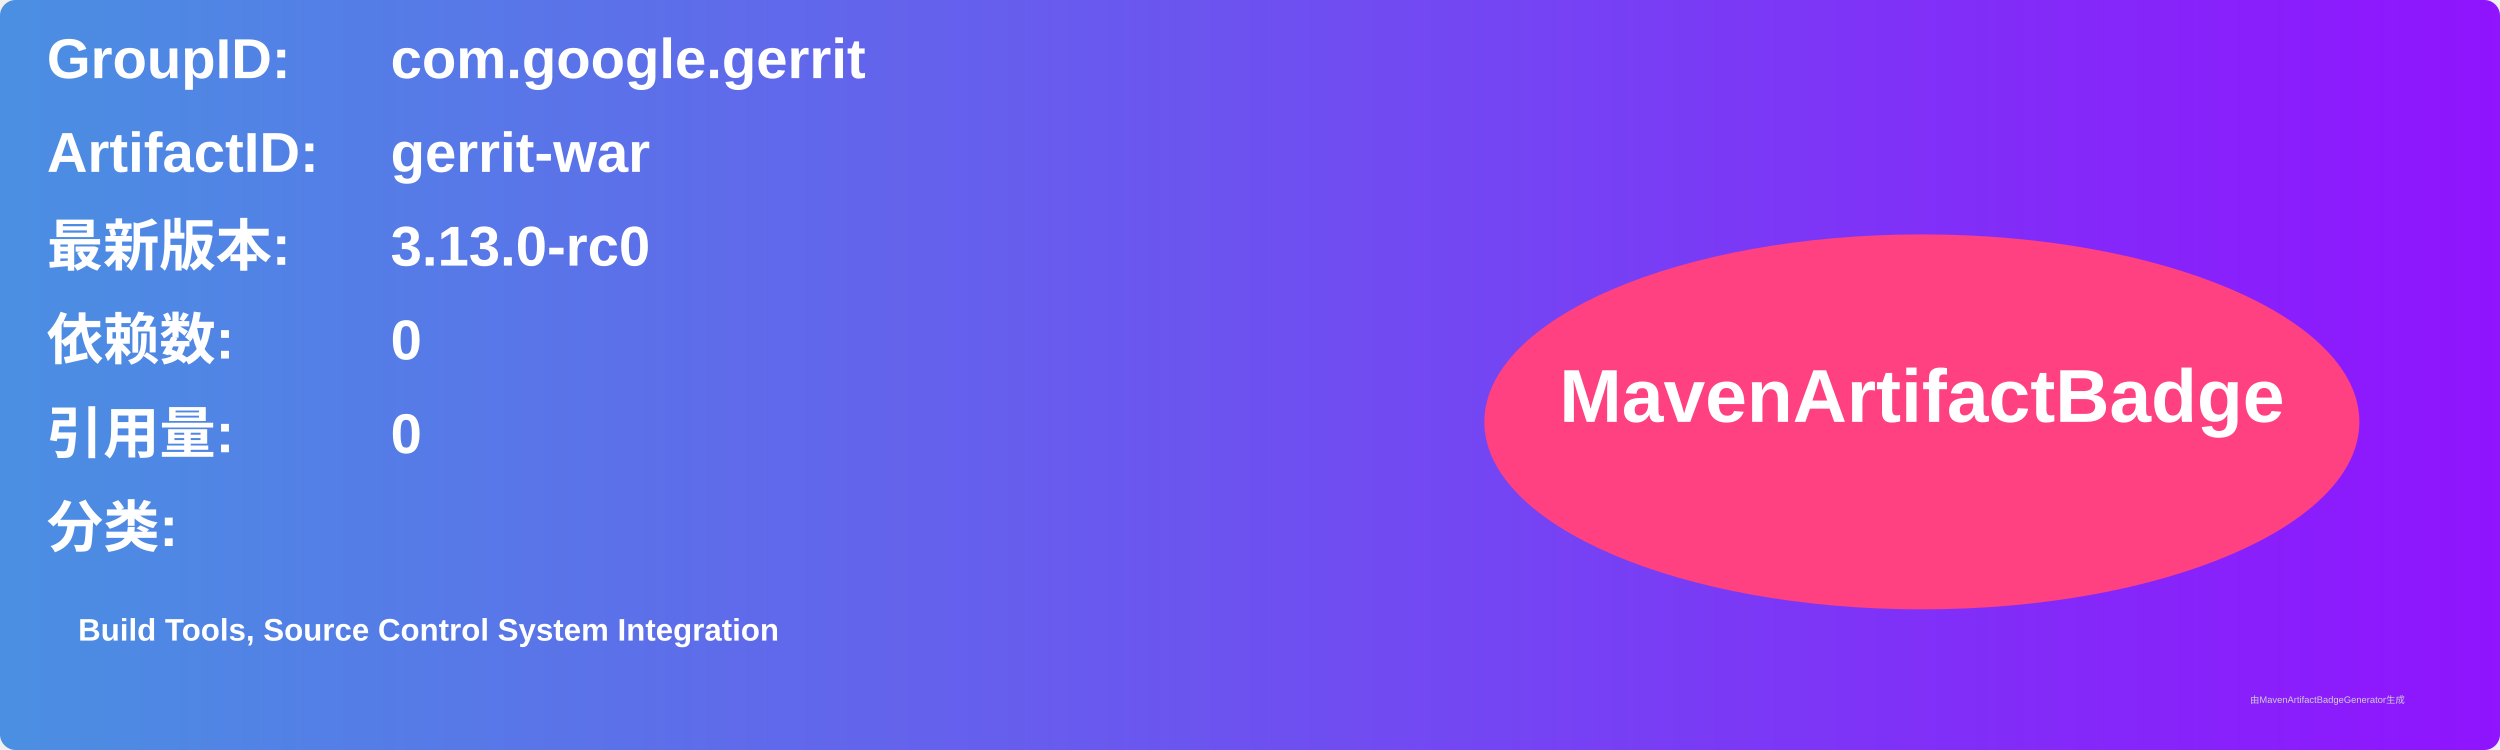
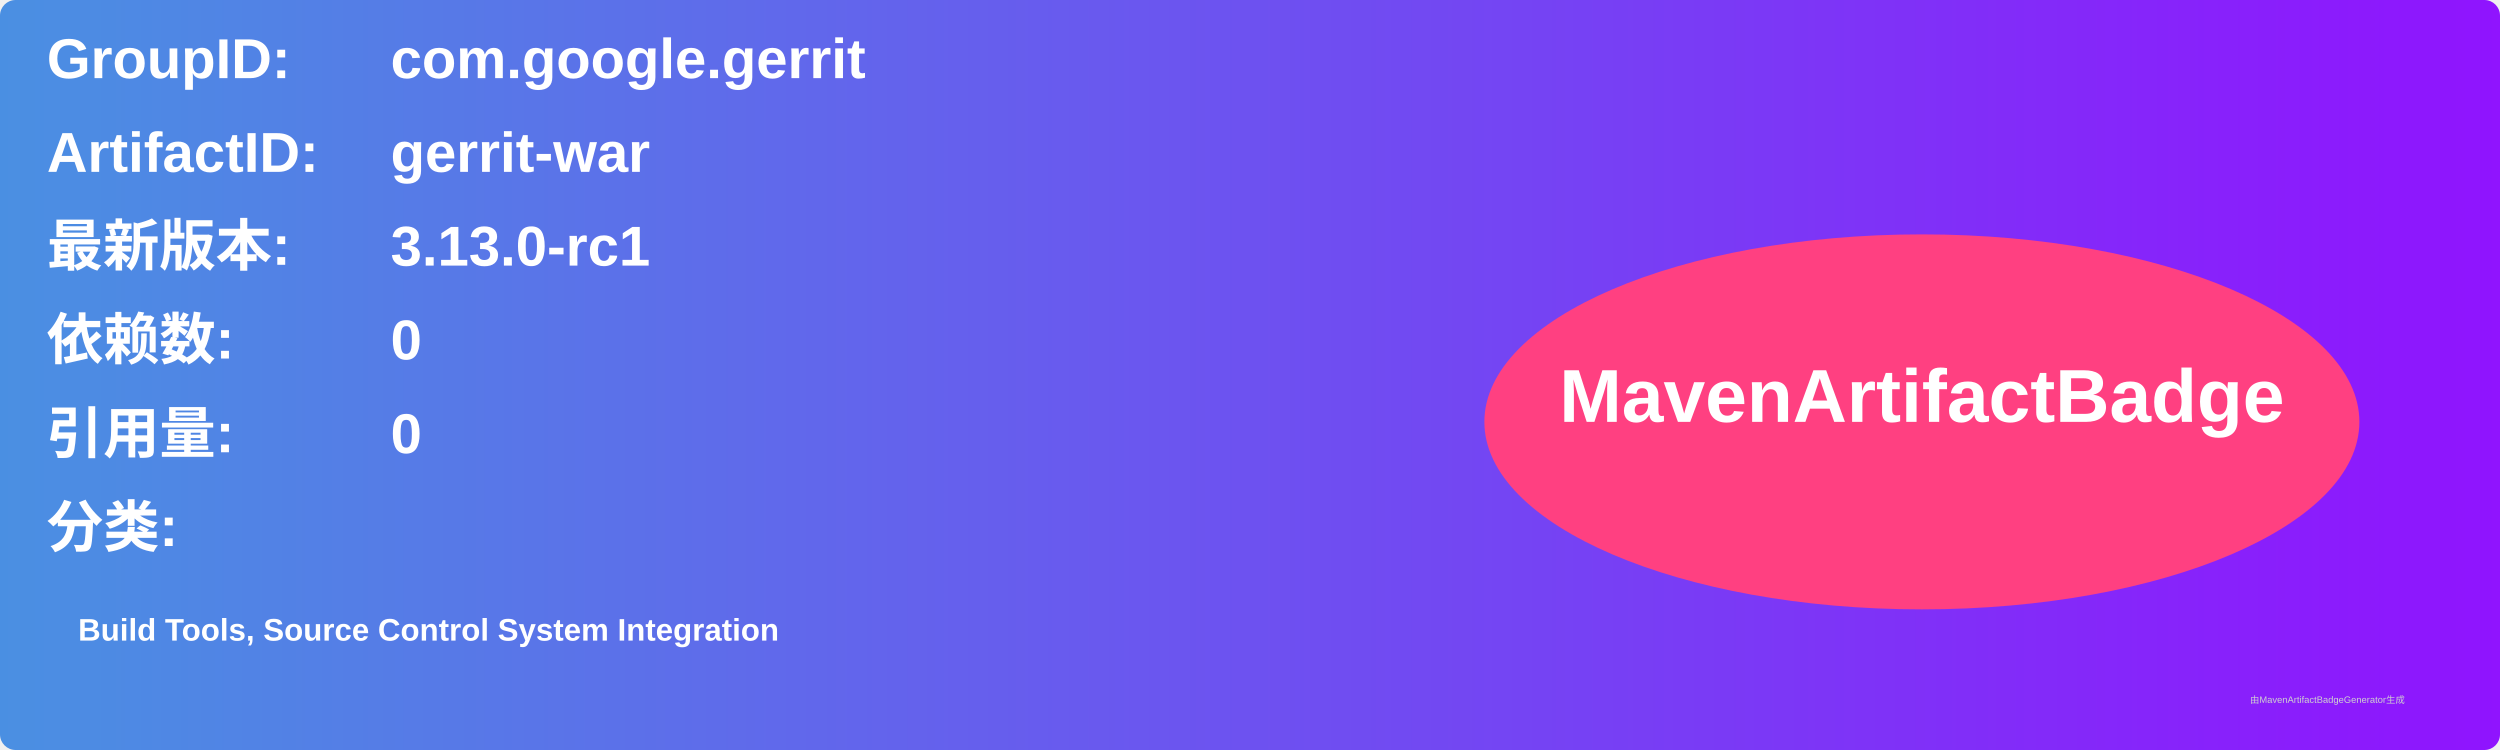
<svg xmlns="http://www.w3.org/2000/svg" width="800" height="240" viewBox="0 0 800 240">
  <linearGradient id="grad" x1="0%" y1="0%" x2="100%" y2="0%">
    <stop offset="0%" stop-color="#4a90e2" />
    <stop offset="100%" stop-color="#9013fe" />
  </linearGradient>
  <rect width="100%" height="100%" rx="5" ry="5" fill="url(#grad)" />
  <g transform="translate(15, 15)">
    <text x="0" y="10" font-family="Arial" font-size="18" fill="white" font-weight="bold" width="260">GroupID:</text>
    <text x="110" y="10" font-family="Arial" font-size="18" fill="white" font-weight="bold" width="460">com.google.gerrit</text>
    <text x="0" y="40" font-family="Arial" font-size="18" fill="white" font-weight="bold" width="260">ArtifactID:</text>
    <text x="110" y="40" font-family="Arial" font-size="18" fill="white" font-weight="bold" width="460">gerrit-war</text>
    <text x="0" y="70" font-family="Arial" font-size="18" fill="white" font-weight="bold">最新版本:</text>
    <text x="110" y="70" font-family="Arial" font-size="18" fill="white" font-weight="bold">
-       <tspan font-weight="bold">3.13.0-rc0</tspan>
+       <tspan font-weight="bold">3.13.0-rc1</tspan>
    </text>
    <text x="0" y="100" font-family="Arial" font-size="18" fill="white" font-weight="bold">依赖数: </text>
    <text x="110" y="100" font-family="Arial" font-size="18" fill="white">
      <tspan font-weight="bold">0</tspan>
    </text>
    <text x="0" y="130" font-family="Arial" font-size="18" fill="white" font-weight="bold">引用量: </text>
    <text x="110" y="130" font-family="Arial" font-size="18" fill="white">
      <tspan font-weight="bold">0</tspan>
    </text>
    <text x="0" y="160" font-family="Arial" font-size="18" fill="white" font-weight="bold">分类:</text>
    <text x="10" y="190" font-family="Arial" font-size="10" fill="white">
      <tspan font-weight="bold">Build Tools, Source Control System Integration</tspan>
    </text>
    <ellipse cx="600" cy="120" rx="140" ry="60" fill="#ff4081" />
    <text x="600" y="120" text-anchor="middle" font-family="Arial" font-size="24" fill="white" font-weight="bold">MavenArtifactBadge</text>
  </g>
  <text x="720" y="225" font-family="Arial" font-size="3" fill="#d0d0d0">由MavenArtifactBadgeGenerator生成</text>
</svg>
